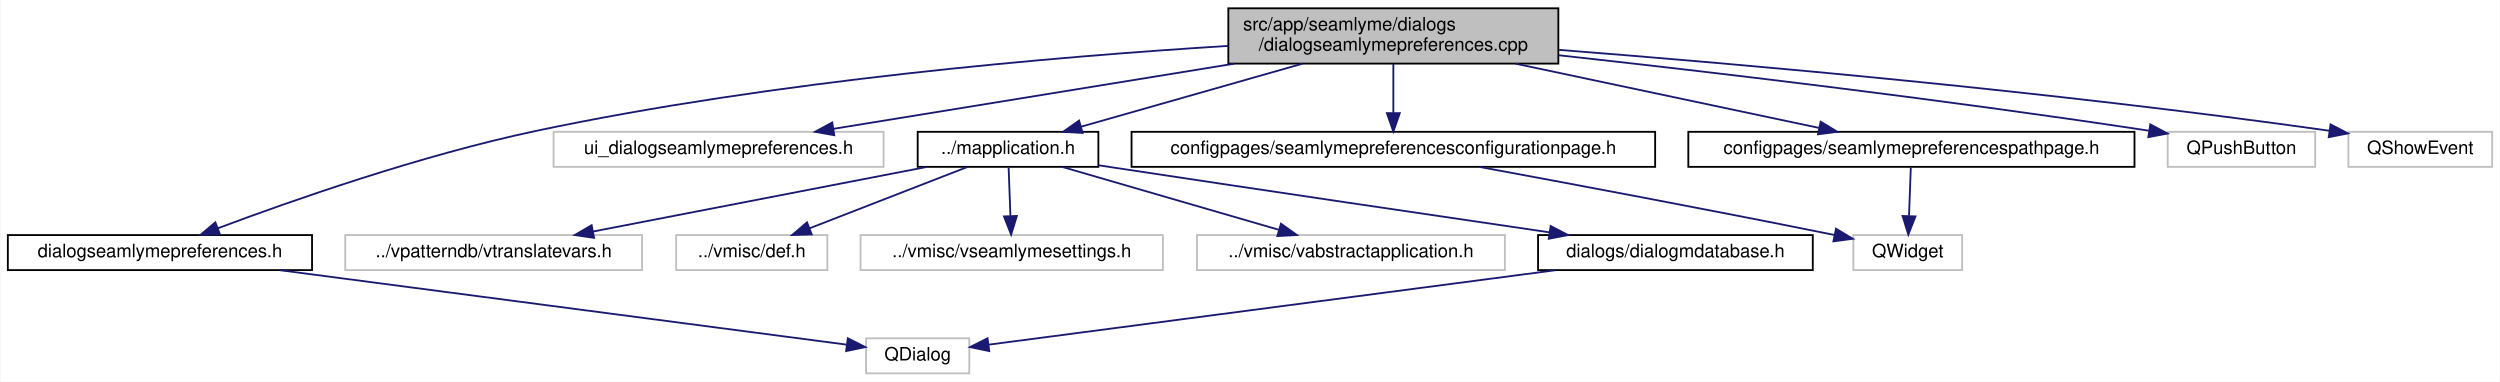
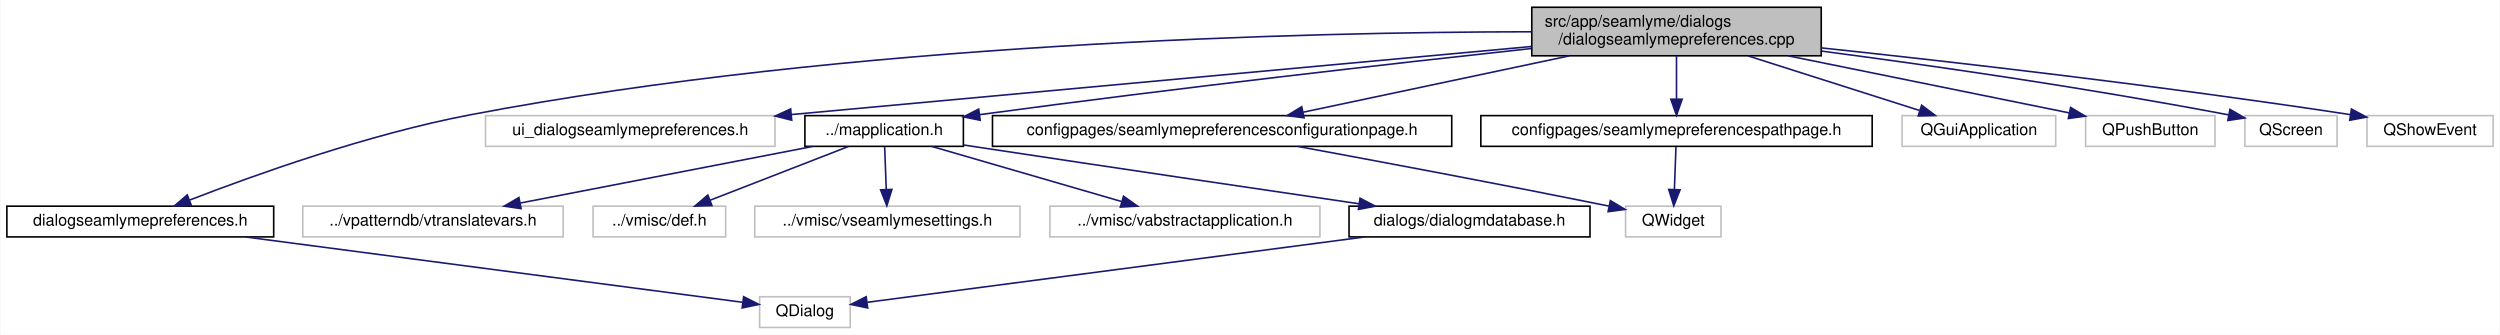
- <svg xmlns="http://www.w3.org/2000/svg" xmlns:xlink="http://www.w3.org/1999/xlink" width="1356pt" height="207pt" viewBox="0.00 0.00 1355.50 207.00">
+ <svg xmlns="http://www.w3.org/2000/svg" xmlns:xlink="http://www.w3.org/1999/xlink" width="1546pt" height="207pt" viewBox="0.00 0.00 1545.50 207.00">
  <g id="graph0" class="graph" transform="scale(1 1) rotate(0) translate(4 203)">
-     <polygon fill="white" stroke="transparent" points="-4,4 -4,-203 1351.5,-203 1351.5,4 -4,4" />
+     <polygon fill="white" stroke="transparent" points="-4,4 -4,-203 1541.5,-203 1541.5,4 -4,4" />
    <g id="node1" class="node">
      <g id="a_node1">
        <a xlink:title=" ">
-           <polygon fill="#bfbfbf" stroke="black" points="662,-168.5 662,-198.5 841,-198.5 841,-168.5 662,-168.5" />
-           <text text-anchor="start" x="670" y="-186.5" font-family="Helvetica,sans-Serif" font-size="10.00">src/app/seamlyme/dialogs</text>
-           <text text-anchor="middle" x="751.5" y="-175.5" font-family="Helvetica,sans-Serif" font-size="10.00">/dialogseamlymepreferences.cpp</text>
+           <polygon fill="#bfbfbf" stroke="black" points="943,-168.5 943,-198.5 1122,-198.5 1122,-168.5 943,-168.5" />
+           <text text-anchor="start" x="951" y="-186.5" font-family="Helvetica,sans-Serif" font-size="10.00">src/app/seamlyme/dialogs</text>
+           <text text-anchor="middle" x="1032.5" y="-175.5" font-family="Helvetica,sans-Serif" font-size="10.00">/dialogseamlymepreferences.cpp</text>
        </a>
      </g>
    </g>
    <g id="node2" class="node">
      <g id="a_node2">
        <a xlink:href="../../d0/d74/dialogseamlymepreferences_8h.html" target="_top" xlink:title=" ">
          <polygon fill="white" stroke="black" points="0,-56.5 0,-75.5 165,-75.5 165,-56.5 0,-56.5" />
          <text text-anchor="middle" x="82.5" y="-63.5" font-family="Helvetica,sans-Serif" font-size="10.00">dialogseamlymepreferences.h</text>
        </a>
      </g>
    </g>
    <g id="edge1" class="edge">
-       <path fill="none" stroke="midnightblue" d="M661.95,-178.11C567.7,-172.24 415.4,-159.25 286.5,-132 223.97,-118.78 153.42,-94 113.82,-79.15" />
-       <polygon fill="midnightblue" stroke="midnightblue" points="115.04,-75.87 104.45,-75.6 112.56,-82.41 115.04,-75.87" />
+       <path fill="none" stroke="midnightblue" d="M942.91,-183.36C801.95,-183.16 520.34,-176.49 286.5,-132 223.35,-119.98 152.42,-94.54 113.04,-79.29" />
+       <polygon fill="midnightblue" stroke="midnightblue" points="114.09,-75.94 103.5,-75.56 111.54,-82.46 114.09,-75.94" />
    </g>
    <g id="node4" class="node">
      <g id="a_node4">
        <a xlink:title=" ">
          <polygon fill="white" stroke="#bfbfbf" points="296,-112.5 296,-131.5 475,-131.5 475,-112.5 296,-112.5" />
          <text text-anchor="middle" x="385.5" y="-119.5" font-family="Helvetica,sans-Serif" font-size="10.00">ui_dialogseamlymepreferences.h</text>
        </a>
      </g>
    </g>
    <g id="edge3" class="edge">
-       <path fill="none" stroke="midnightblue" d="M665.23,-168.47C598.5,-157.63 507.69,-142.87 447.88,-133.14" />
-       <polygon fill="midnightblue" stroke="midnightblue" points="448.26,-129.66 437.82,-131.51 447.13,-136.57 448.26,-129.66" />
+       <path fill="none" stroke="midnightblue" d="M942.88,-174.26C822.71,-163.21 610.04,-143.65 485.02,-132.15" />
+       <polygon fill="midnightblue" stroke="midnightblue" points="485.34,-128.67 475.06,-131.24 484.7,-135.64 485.34,-128.67" />
    </g>
    <g id="node5" class="node">
      <g id="a_node5">
        <a xlink:href="../../df/da4/mapplication_8h.html" target="_top" xlink:title=" ">
          <polygon fill="white" stroke="black" points="493.5,-112.5 493.5,-131.5 591.5,-131.5 591.5,-112.5 493.5,-112.5" />
          <text text-anchor="middle" x="542.5" y="-119.5" font-family="Helvetica,sans-Serif" font-size="10.00">../mapplication.h</text>
        </a>
      </g>
    </g>
    <g id="edge4" class="edge">
-       <path fill="none" stroke="midnightblue" d="M702.23,-168.47C665.55,-158.03 616.12,-143.96 582.01,-134.25" />
-       <polygon fill="midnightblue" stroke="midnightblue" points="582.96,-130.88 572.38,-131.51 581.04,-137.61 582.96,-130.88" />
+       <path fill="none" stroke="midnightblue" d="M942.6,-172.99C857.44,-163.75 725.7,-148.86 601.59,-132.11" />
+       <polygon fill="midnightblue" stroke="midnightblue" points="601.91,-128.62 591.53,-130.74 600.97,-135.55 601.91,-128.62" />
    </g>
    <g id="node11" class="node">
      <g id="a_node11">
        <a xlink:href="../../df/d22/seamlymepreferencesconfigurationpage_8h.html" target="_top" xlink:title=" ">
          <polygon fill="white" stroke="black" points="609.5,-112.5 609.5,-131.5 893.5,-131.5 893.5,-112.5 609.5,-112.5" />
          <text text-anchor="middle" x="751.5" y="-119.5" font-family="Helvetica,sans-Serif" font-size="10.00">configpages/seamlymepreferencesconfigurationpage.h</text>
        </a>
      </g>
    </g>
    <g id="edge11" class="edge">
-       <path fill="none" stroke="midnightblue" d="M751.5,-168.4C751.5,-160.47 751.5,-150.46 751.5,-141.86" />
-       <polygon fill="midnightblue" stroke="midnightblue" points="755,-141.66 751.5,-131.66 748,-141.66 755,-141.66" />
+       <path fill="none" stroke="midnightblue" d="M966.26,-168.47C915.88,-157.81 847.62,-143.35 801.69,-133.63" />
+       <polygon fill="midnightblue" stroke="midnightblue" points="802.18,-130.15 791.67,-131.51 800.73,-137 802.18,-130.15" />
    </g>
    <g id="node13" class="node">
      <g id="a_node13">
        <a xlink:href="../../d2/d60/seamlymepreferencespathpage_8h.html" target="_top" xlink:title=" ">
          <polygon fill="white" stroke="black" points="911.5,-112.5 911.5,-131.5 1153.5,-131.5 1153.5,-112.5 911.5,-112.5" />
          <text text-anchor="middle" x="1032.5" y="-119.5" font-family="Helvetica,sans-Serif" font-size="10.00">configpages/seamlymepreferencespathpage.h</text>
        </a>
      </g>
    </g>
    <g id="edge13" class="edge">
-       <path fill="none" stroke="midnightblue" d="M817.74,-168.47C868.12,-157.81 936.38,-143.35 982.31,-133.63" />
-       <polygon fill="midnightblue" stroke="midnightblue" points="983.27,-137 992.33,-131.51 981.82,-130.15 983.27,-137" />
+       <path fill="none" stroke="midnightblue" d="M1032.5,-168.4C1032.5,-160.47 1032.5,-150.46 1032.5,-141.86" />
+       <polygon fill="midnightblue" stroke="midnightblue" points="1036,-141.66 1032.5,-131.66 1029,-141.66 1036,-141.66" />
    </g>
    <g id="node14" class="node">
      <g id="a_node14">
        <a xlink:title=" ">
-           <polygon fill="white" stroke="#bfbfbf" points="1171.5,-112.5 1171.5,-131.5 1251.5,-131.5 1251.5,-112.5 1171.5,-112.5" />
-           <text text-anchor="middle" x="1211.5" y="-119.5" font-family="Helvetica,sans-Serif" font-size="10.00">QPushButton</text>
+           <polygon fill="white" stroke="#bfbfbf" points="1172,-112.5 1172,-131.5 1267,-131.5 1267,-112.5 1172,-112.5" />
+           <text text-anchor="middle" x="1219.5" y="-119.5" font-family="Helvetica,sans-Serif" font-size="10.00">QGuiApplication</text>
        </a>
      </g>
    </g>
    <g id="edge15" class="edge">
-       <path fill="none" stroke="midnightblue" d="M841.11,-173.04C922.14,-164.13 1044.98,-149.74 1161.27,-132.11" />
-       <polygon fill="midnightblue" stroke="midnightblue" points="1162.06,-135.53 1171.42,-130.56 1161.01,-128.61 1162.06,-135.53" />
+       <path fill="none" stroke="midnightblue" d="M1076.82,-168.4C1109.13,-158.12 1152.4,-144.35 1182.79,-134.68" />
+       <polygon fill="midnightblue" stroke="midnightblue" points="1184.09,-137.94 1192.56,-131.57 1181.97,-131.27 1184.09,-137.94" />
    </g>
    <g id="node15" class="node">
      <g id="a_node15">
        <a xlink:title=" ">
-           <polygon fill="white" stroke="#bfbfbf" points="1269.5,-112.5 1269.5,-131.5 1347.5,-131.5 1347.5,-112.5 1269.5,-112.5" />
-           <text text-anchor="middle" x="1308.5" y="-119.5" font-family="Helvetica,sans-Serif" font-size="10.00">QShowEvent</text>
+           <polygon fill="white" stroke="#bfbfbf" points="1285.5,-112.5 1285.5,-131.5 1365.5,-131.5 1365.5,-112.5 1285.5,-112.5" />
+           <text text-anchor="middle" x="1325.5" y="-119.5" font-family="Helvetica,sans-Serif" font-size="10.00">QPushButton</text>
        </a>
      </g>
    </g>
    <g id="edge16" class="edge">
-       <path fill="none" stroke="midnightblue" d="M841.43,-175.94C941.17,-168.13 1107.04,-153.55 1259.25,-132.07" />
-       <polygon fill="midnightblue" stroke="midnightblue" points="1259.85,-135.52 1269.25,-130.64 1258.86,-128.59 1259.85,-135.52" />
+       <path fill="none" stroke="midnightblue" d="M1101.57,-168.47C1154.95,-157.63 1227.59,-142.88 1275.48,-133.16" />
+       <polygon fill="midnightblue" stroke="midnightblue" points="1276.2,-136.58 1285.3,-131.16 1274.81,-129.72 1276.2,-136.58" />
+     </g>
+     <g id="node16" class="node">
+       <g id="a_node16">
+         <a xlink:title=" ">
+           <polygon fill="white" stroke="#bfbfbf" points="1384,-112.5 1384,-131.5 1441,-131.5 1441,-112.5 1384,-112.5" />
+           <text text-anchor="middle" x="1412.5" y="-119.5" font-family="Helvetica,sans-Serif" font-size="10.00">QScreen</text>
+         </a>
+       </g>
+     </g>
+     <g id="edge17" class="edge">
+       <path fill="none" stroke="midnightblue" d="M1122.15,-171.41C1188.91,-162.65 1282.47,-149.32 1373.93,-131.96" />
+       <polygon fill="midnightblue" stroke="midnightblue" points="1374.76,-135.37 1383.92,-130.05 1373.44,-128.49 1374.76,-135.37" />
+     </g>
+     <g id="node17" class="node">
+       <g id="a_node17">
+         <a xlink:title=" ">
+           <polygon fill="white" stroke="#bfbfbf" points="1459.5,-112.5 1459.5,-131.5 1537.5,-131.5 1537.5,-112.5 1459.5,-112.5" />
+           <text text-anchor="middle" x="1498.5" y="-119.5" font-family="Helvetica,sans-Serif" font-size="10.00">QShowEvent</text>
+         </a>
+       </g>
+     </g>
+     <g id="edge18" class="edge">
+       <path fill="none" stroke="midnightblue" d="M1122.02,-173.39C1204.49,-164.61 1330.5,-150.2 1449.25,-132.11" />
+       <polygon fill="midnightblue" stroke="midnightblue" points="1449.89,-135.55 1459.24,-130.58 1448.83,-128.63 1449.89,-135.55" />
    </g>
    <g id="node3" class="node">
      <g id="a_node3">
        <a xlink:title=" ">
          <polygon fill="white" stroke="#bfbfbf" points="465.5,-0.5 465.5,-19.5 521.5,-19.5 521.5,-0.5 465.5,-0.5" />
          <text text-anchor="middle" x="493.5" y="-7.5" font-family="Helvetica,sans-Serif" font-size="10.00">QDialog</text>
        </a>
      </g>
    </g>
    <g id="edge2" class="edge">
      <path fill="none" stroke="midnightblue" d="M147.62,-56.44C234.17,-45.07 384.36,-25.34 454.86,-16.08" />
      <polygon fill="midnightblue" stroke="midnightblue" points="455.61,-19.51 465.07,-14.74 454.69,-12.57 455.61,-19.51" />
    </g>
    <g id="node6" class="node">
      <g id="a_node6">
        <a xlink:title=" ">
          <polygon fill="white" stroke="#bfbfbf" points="183,-56.5 183,-75.5 344,-75.5 344,-56.5 183,-56.5" />
          <text text-anchor="middle" x="263.5" y="-63.5" font-family="Helvetica,sans-Serif" font-size="10.00">../vpatterndb/vtranslatevars.h</text>
        </a>
      </g>
    </g>
    <g id="edge5" class="edge">
      <path fill="none" stroke="midnightblue" d="M498.29,-112.44C449.21,-102.94 369.99,-87.61 317.34,-77.42" />
      <polygon fill="midnightblue" stroke="midnightblue" points="317.98,-73.98 307.5,-75.52 316.65,-80.85 317.98,-73.98" />
    </g>
    <g id="node7" class="node">
      <g id="a_node7">
        <a xlink:title=" ">
          <polygon fill="white" stroke="#bfbfbf" points="362.5,-56.5 362.5,-75.5 444.5,-75.5 444.5,-56.5 362.5,-56.5" />
          <text text-anchor="middle" x="403.5" y="-63.5" font-family="Helvetica,sans-Serif" font-size="10.00">../vmisc/def.h</text>
        </a>
      </g>
    </g>
    <g id="edge6" class="edge">
      <path fill="none" stroke="midnightblue" d="M520.48,-112.44C497.4,-103.48 460.94,-89.31 434.86,-79.18" />
      <polygon fill="midnightblue" stroke="midnightblue" points="436.01,-75.88 425.42,-75.52 433.48,-82.4 436.01,-75.88" />
    </g>
    <g id="node8" class="node">
      <g id="a_node8">
        <a xlink:title=" ">
          <polygon fill="white" stroke="#bfbfbf" points="462.5,-56.5 462.5,-75.5 626.5,-75.5 626.5,-56.5 462.5,-56.5" />
          <text text-anchor="middle" x="544.5" y="-63.5" font-family="Helvetica,sans-Serif" font-size="10.00">../vmisc/vseamlymesettings.h</text>
        </a>
      </g>
    </g>
    <g id="edge7" class="edge">
      <path fill="none" stroke="midnightblue" d="M542.83,-112.08C543.09,-105.01 543.47,-94.86 543.8,-85.99" />
      <polygon fill="midnightblue" stroke="midnightblue" points="547.3,-85.87 544.18,-75.75 540.31,-85.61 547.3,-85.87" />
    </g>
    <g id="node9" class="node">
      <g id="a_node9">
        <a xlink:title=" ">
          <polygon fill="white" stroke="#bfbfbf" points="645,-56.5 645,-75.5 812,-75.5 812,-56.5 645,-56.5" />
          <text text-anchor="middle" x="728.5" y="-63.5" font-family="Helvetica,sans-Serif" font-size="10.00">../vmisc/vabstractapplication.h</text>
        </a>
      </g>
    </g>
    <g id="edge8" class="edge">
      <path fill="none" stroke="midnightblue" d="M571.97,-112.44C603.67,-103.24 654.23,-88.56 689.27,-78.39" />
      <polygon fill="midnightblue" stroke="midnightblue" points="690.54,-81.67 699.17,-75.52 688.59,-74.94 690.54,-81.67" />
    </g>
    <g id="node10" class="node">
      <g id="a_node10">
        <a xlink:href="../../d0/d0b/dialogmdatabase_8h.html" target="_top" xlink:title=" ">
          <polygon fill="white" stroke="black" points="830,-56.5 830,-75.5 979,-75.5 979,-56.5 830,-56.5" />
          <text text-anchor="middle" x="904.5" y="-63.5" font-family="Helvetica,sans-Serif" font-size="10.00">dialogs/dialogmdatabase.h</text>
        </a>
      </g>
    </g>
    <g id="edge9" class="edge">
      <path fill="none" stroke="midnightblue" d="M591.54,-113.37C594.57,-112.9 597.58,-112.44 600.5,-112 681.45,-99.73 774.59,-86 836.21,-76.97" />
      <polygon fill="midnightblue" stroke="midnightblue" points="836.82,-80.42 846.2,-75.51 835.8,-73.49 836.82,-80.42" />
    </g>
    <g id="edge10" class="edge">
      <path fill="none" stroke="midnightblue" d="M839.38,-56.44C752.83,-45.07 602.64,-25.34 532.14,-16.08" />
      <polygon fill="midnightblue" stroke="midnightblue" points="532.31,-12.57 521.93,-14.74 531.39,-19.51 532.31,-12.57" />
    </g>
    <g id="node12" class="node">
      <g id="a_node12">
        <a xlink:title=" ">
          <polygon fill="white" stroke="#bfbfbf" points="1001,-56.5 1001,-75.5 1060,-75.5 1060,-56.5 1001,-56.5" />
          <text text-anchor="middle" x="1030.5" y="-63.5" font-family="Helvetica,sans-Serif" font-size="10.00">QWidget</text>
        </a>
      </g>
    </g>
    <g id="edge12" class="edge">
      <path fill="none" stroke="midnightblue" d="M798.33,-112.44C846.18,-103.62 922.61,-89.31 988.5,-76 989.24,-75.85 989.99,-75.7 990.74,-75.55" />
      <polygon fill="midnightblue" stroke="midnightblue" points="991.61,-78.94 1000.69,-73.48 990.19,-72.09 991.61,-78.94" />
    </g>
    <g id="edge14" class="edge">
      <path fill="none" stroke="midnightblue" d="M1032.17,-112.08C1031.91,-105.01 1031.53,-94.86 1031.2,-85.99" />
      <polygon fill="midnightblue" stroke="midnightblue" points="1034.69,-85.61 1030.82,-75.75 1027.7,-85.87 1034.69,-85.61" />
    </g>
  </g>
</svg>
